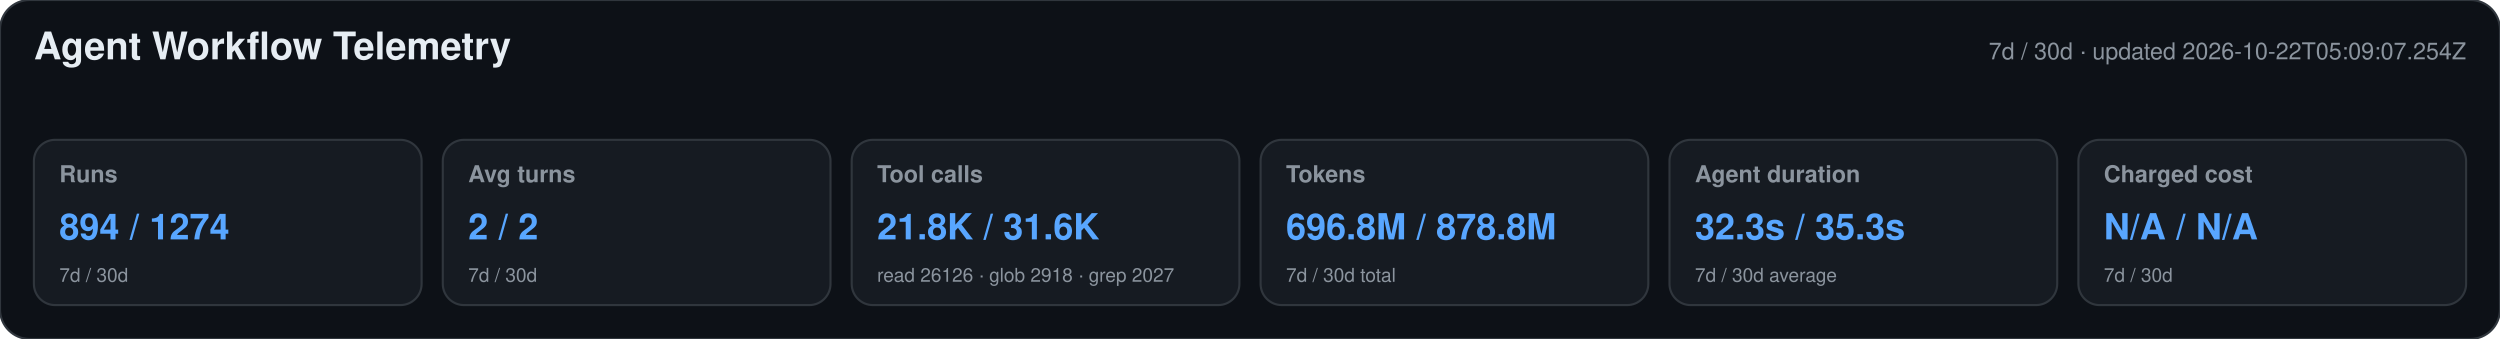
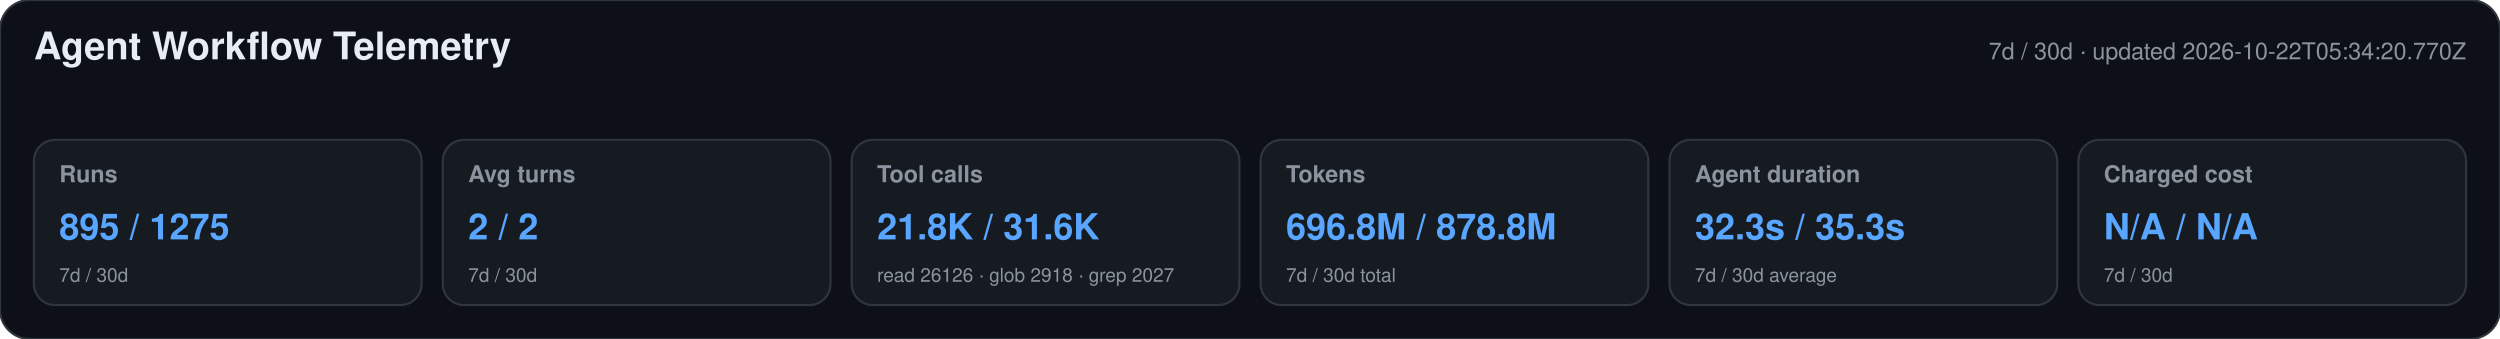
<svg xmlns="http://www.w3.org/2000/svg" width="1180" height="160" viewBox="0 0 1180 160" role="img" aria-labelledby="title desc">
  <style>text{font-family:-apple-system,BlinkMacSystemFont,"Segoe UI",Helvetica,Arial,sans-serif}.heading{font-size:18px;font-weight:650;fill:#e6edf3}.meta,.label,.secondary{fill:#8b949e}.meta,.label{font-size:11px}.label{font-weight:600}.primary{font-size:17px;font-weight:700;fill:#58a6ff}.secondary{font-size:9px}</style>
  <rect width="1180" height="160" rx="14" fill="#0d1117" stroke="#30363d" />
  <text x="16" y="28" class="heading">Agent Workflow Telemetry</text>
-   <text x="1164" y="28" text-anchor="end" class="meta">7d / 30d · updated 2026-10-22T05:09:07.254Z</text>
+   <text x="1164" y="28" text-anchor="end" class="meta">7d / 30d · updated 2026-10-22T05:34:20.770Z</text>
  <g>
    <rect x="16" y="66" width="183" height="78" rx="10" fill="#161b22" stroke="#30363d" />
    <text x="28" y="86" class="label">Runs</text>
-     <text x="28" y="113" class="primary">894 / 1274</text>
+     <text x="28" y="113" class="primary">895 / 1275</text>
    <text x="28" y="133" class="secondary">7d / 30d</text>
  </g>
  <g>
    <rect x="209" y="66" width="183" height="78" rx="10" fill="#161b22" stroke="#30363d" />
    <text x="221" y="86" class="label">Avg turns</text>
    <text x="221" y="113" class="primary">2 / 2</text>
    <text x="221" y="133" class="secondary">7d / 30d</text>
  </g>
  <g>
    <rect x="402" y="66" width="183" height="78" rx="10" fill="#161b22" stroke="#30363d" />
    <text x="414" y="86" class="label">Tool calls</text>
    <text x="414" y="113" class="primary">21.8K / 31.6K</text>
    <text x="414" y="133" class="secondary">read 26126 · glob 2918 · grep 2027</text>
  </g>
  <g>
    <rect x="595" y="66" width="183" height="78" rx="10" fill="#161b22" stroke="#30363d" />
    <text x="607" y="86" class="label">Tokens</text>
    <text x="607" y="113" class="primary">696.8M / 878.8M</text>
    <text x="607" y="133" class="secondary">7d / 30d total</text>
  </g>
  <g>
    <rect x="788" y="66" width="183" height="78" rx="10" fill="#161b22" stroke="#30363d" />
    <text x="800" y="86" class="label">Agent duration</text>
    <text x="800" y="113" class="primary">32.3s / 35.3s</text>
    <text x="800" y="133" class="secondary">7d / 30d average</text>
  </g>
  <g>
    <rect x="981" y="66" width="183" height="78" rx="10" fill="#161b22" stroke="#30363d" />
    <text x="993" y="86" class="label">Charged cost</text>
    <text x="993" y="113" class="primary">N/A / N/A</text>
    <text x="993" y="133" class="secondary">7d / 30d</text>
  </g>
</svg>
